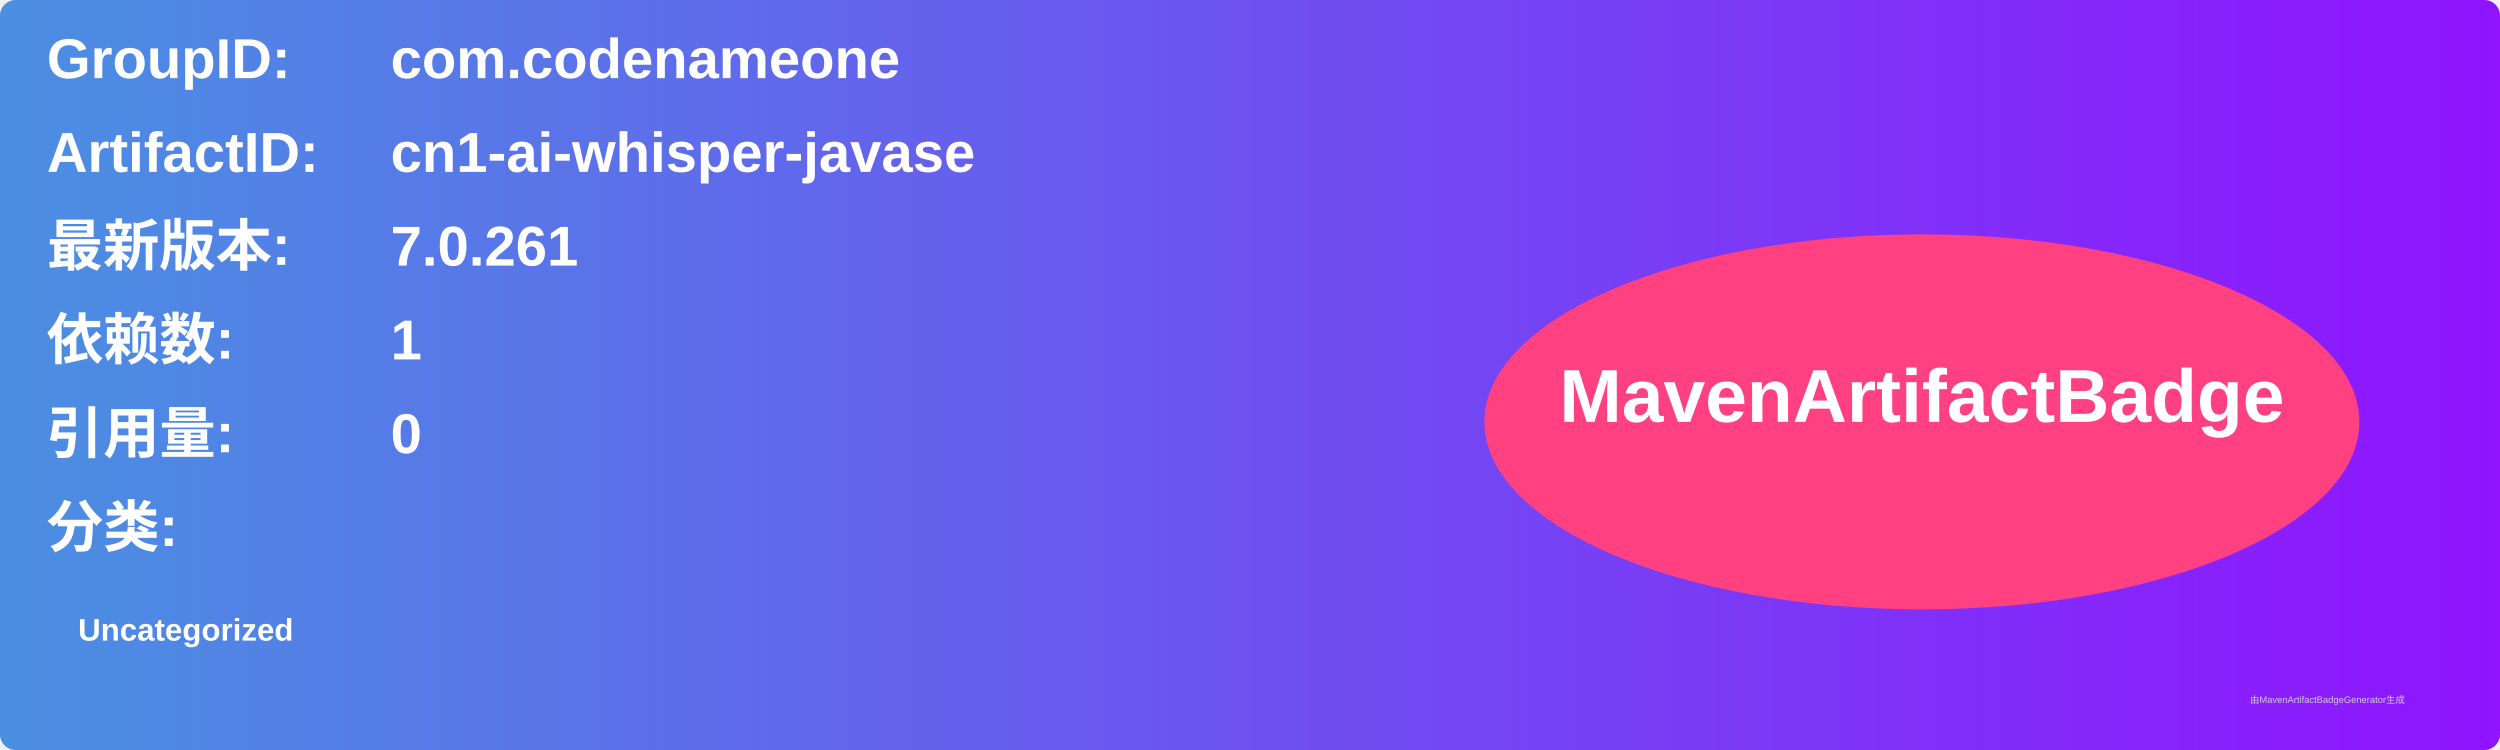
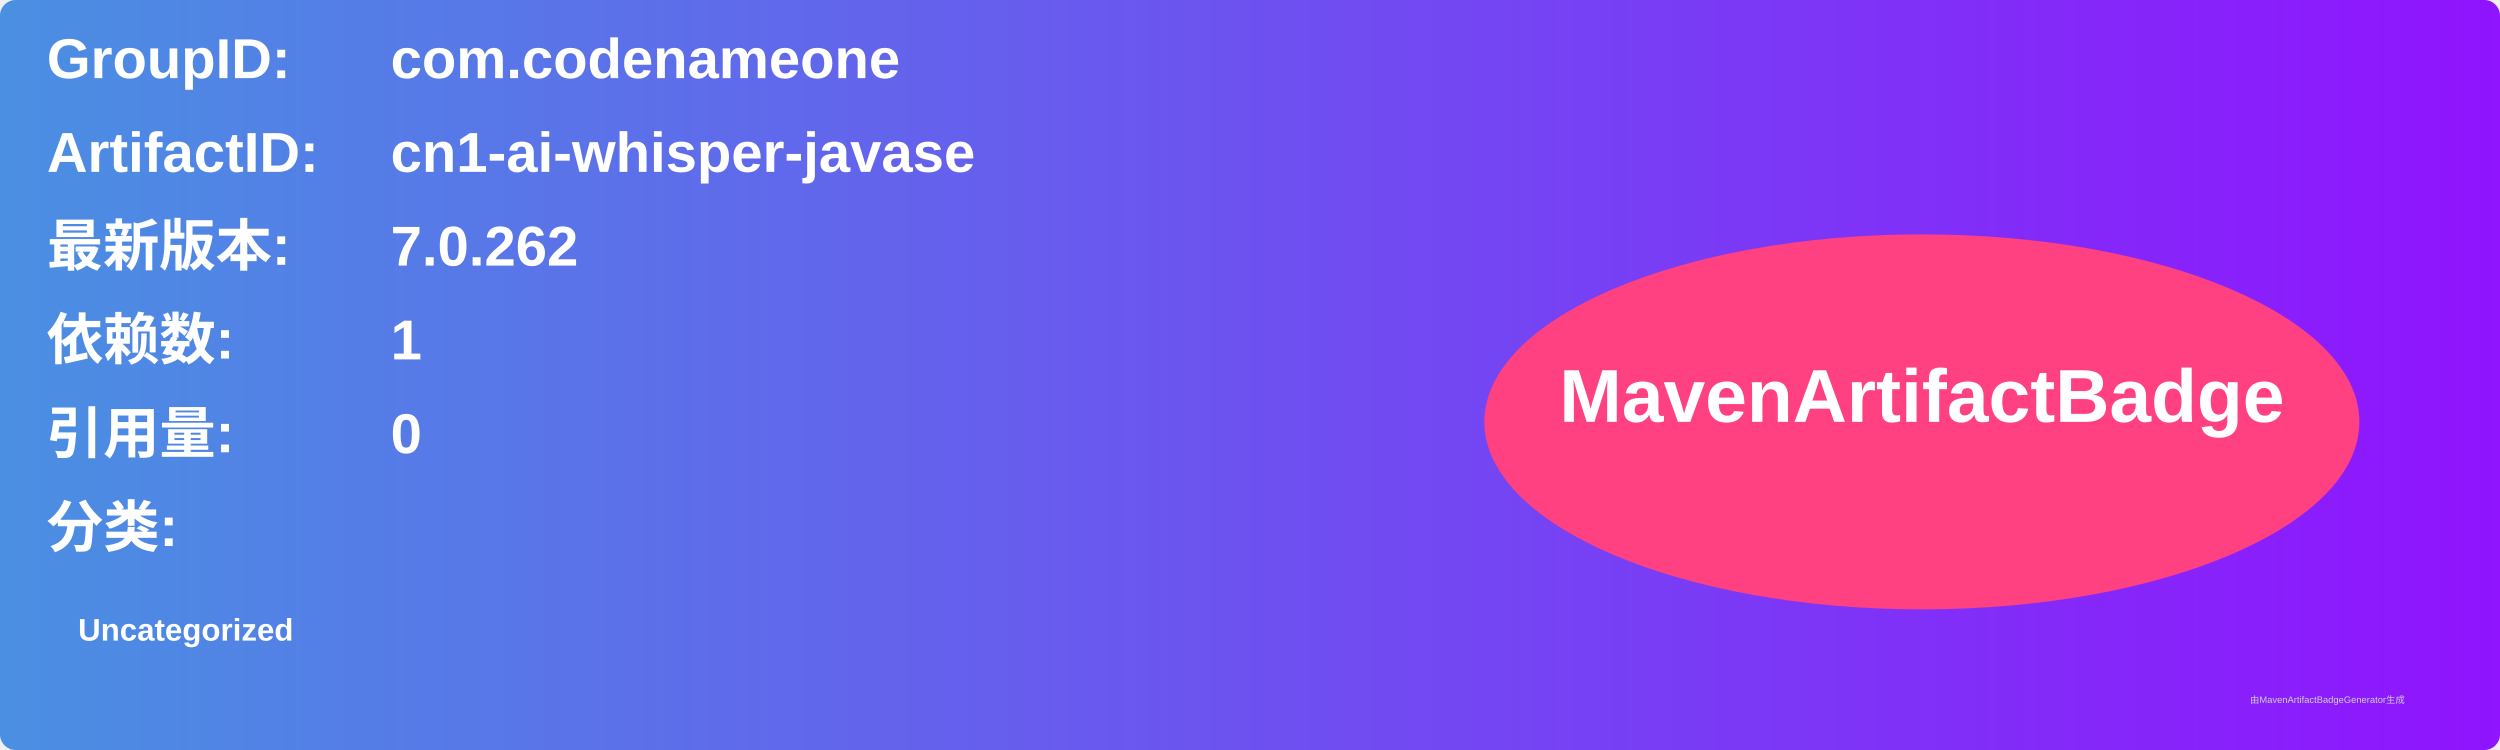
<svg xmlns="http://www.w3.org/2000/svg" width="800" height="240" viewBox="0 0 800 240">
  <linearGradient id="grad" x1="0%" y1="0%" x2="100%" y2="0%">
    <stop offset="0%" stop-color="#4a90e2" />
    <stop offset="100%" stop-color="#9013fe" />
  </linearGradient>
  <rect width="100%" height="100%" rx="5" ry="5" fill="url(#grad)" />
  <g transform="translate(15, 15)">
    <text x="0" y="10" font-family="Arial" font-size="18" fill="white" font-weight="bold" width="260">GroupID:</text>
    <text x="110" y="10" font-family="Arial" font-size="18" fill="white" font-weight="bold" width="460">com.codenameone</text>
    <text x="0" y="40" font-family="Arial" font-size="18" fill="white" font-weight="bold" width="260">ArtifactID:</text>
    <text x="110" y="40" font-family="Arial" font-size="18" fill="white" font-weight="bold" width="460">cn1-ai-whisper-javase</text>
    <text x="0" y="70" font-family="Arial" font-size="18" fill="white" font-weight="bold">最新版本:</text>
    <text x="110" y="70" font-family="Arial" font-size="18" fill="white" font-weight="bold">
-       <tspan font-weight="bold">7.0.261</tspan>
+       <tspan font-weight="bold">7.0.262</tspan>
    </text>
    <text x="0" y="100" font-family="Arial" font-size="18" fill="white" font-weight="bold">依赖数: </text>
    <text x="110" y="100" font-family="Arial" font-size="18" fill="white">
      <tspan font-weight="bold">1</tspan>
    </text>
    <text x="0" y="130" font-family="Arial" font-size="18" fill="white" font-weight="bold">引用量: </text>
    <text x="110" y="130" font-family="Arial" font-size="18" fill="white">
      <tspan font-weight="bold">0</tspan>
    </text>
    <text x="0" y="160" font-family="Arial" font-size="18" fill="white" font-weight="bold">分类:</text>
    <text x="10" y="190" font-family="Arial" font-size="10" fill="white">
      <tspan font-weight="bold">Uncategorized</tspan>
    </text>
    <ellipse cx="600" cy="120" rx="140" ry="60" fill="#ff4081" />
    <text x="600" y="120" text-anchor="middle" font-family="Arial" font-size="24" fill="white" font-weight="bold">MavenArtifactBadge</text>
  </g>
  <text x="720" y="225" font-family="Arial" font-size="3" fill="#d0d0d0">由MavenArtifactBadgeGenerator生成</text>
</svg>
